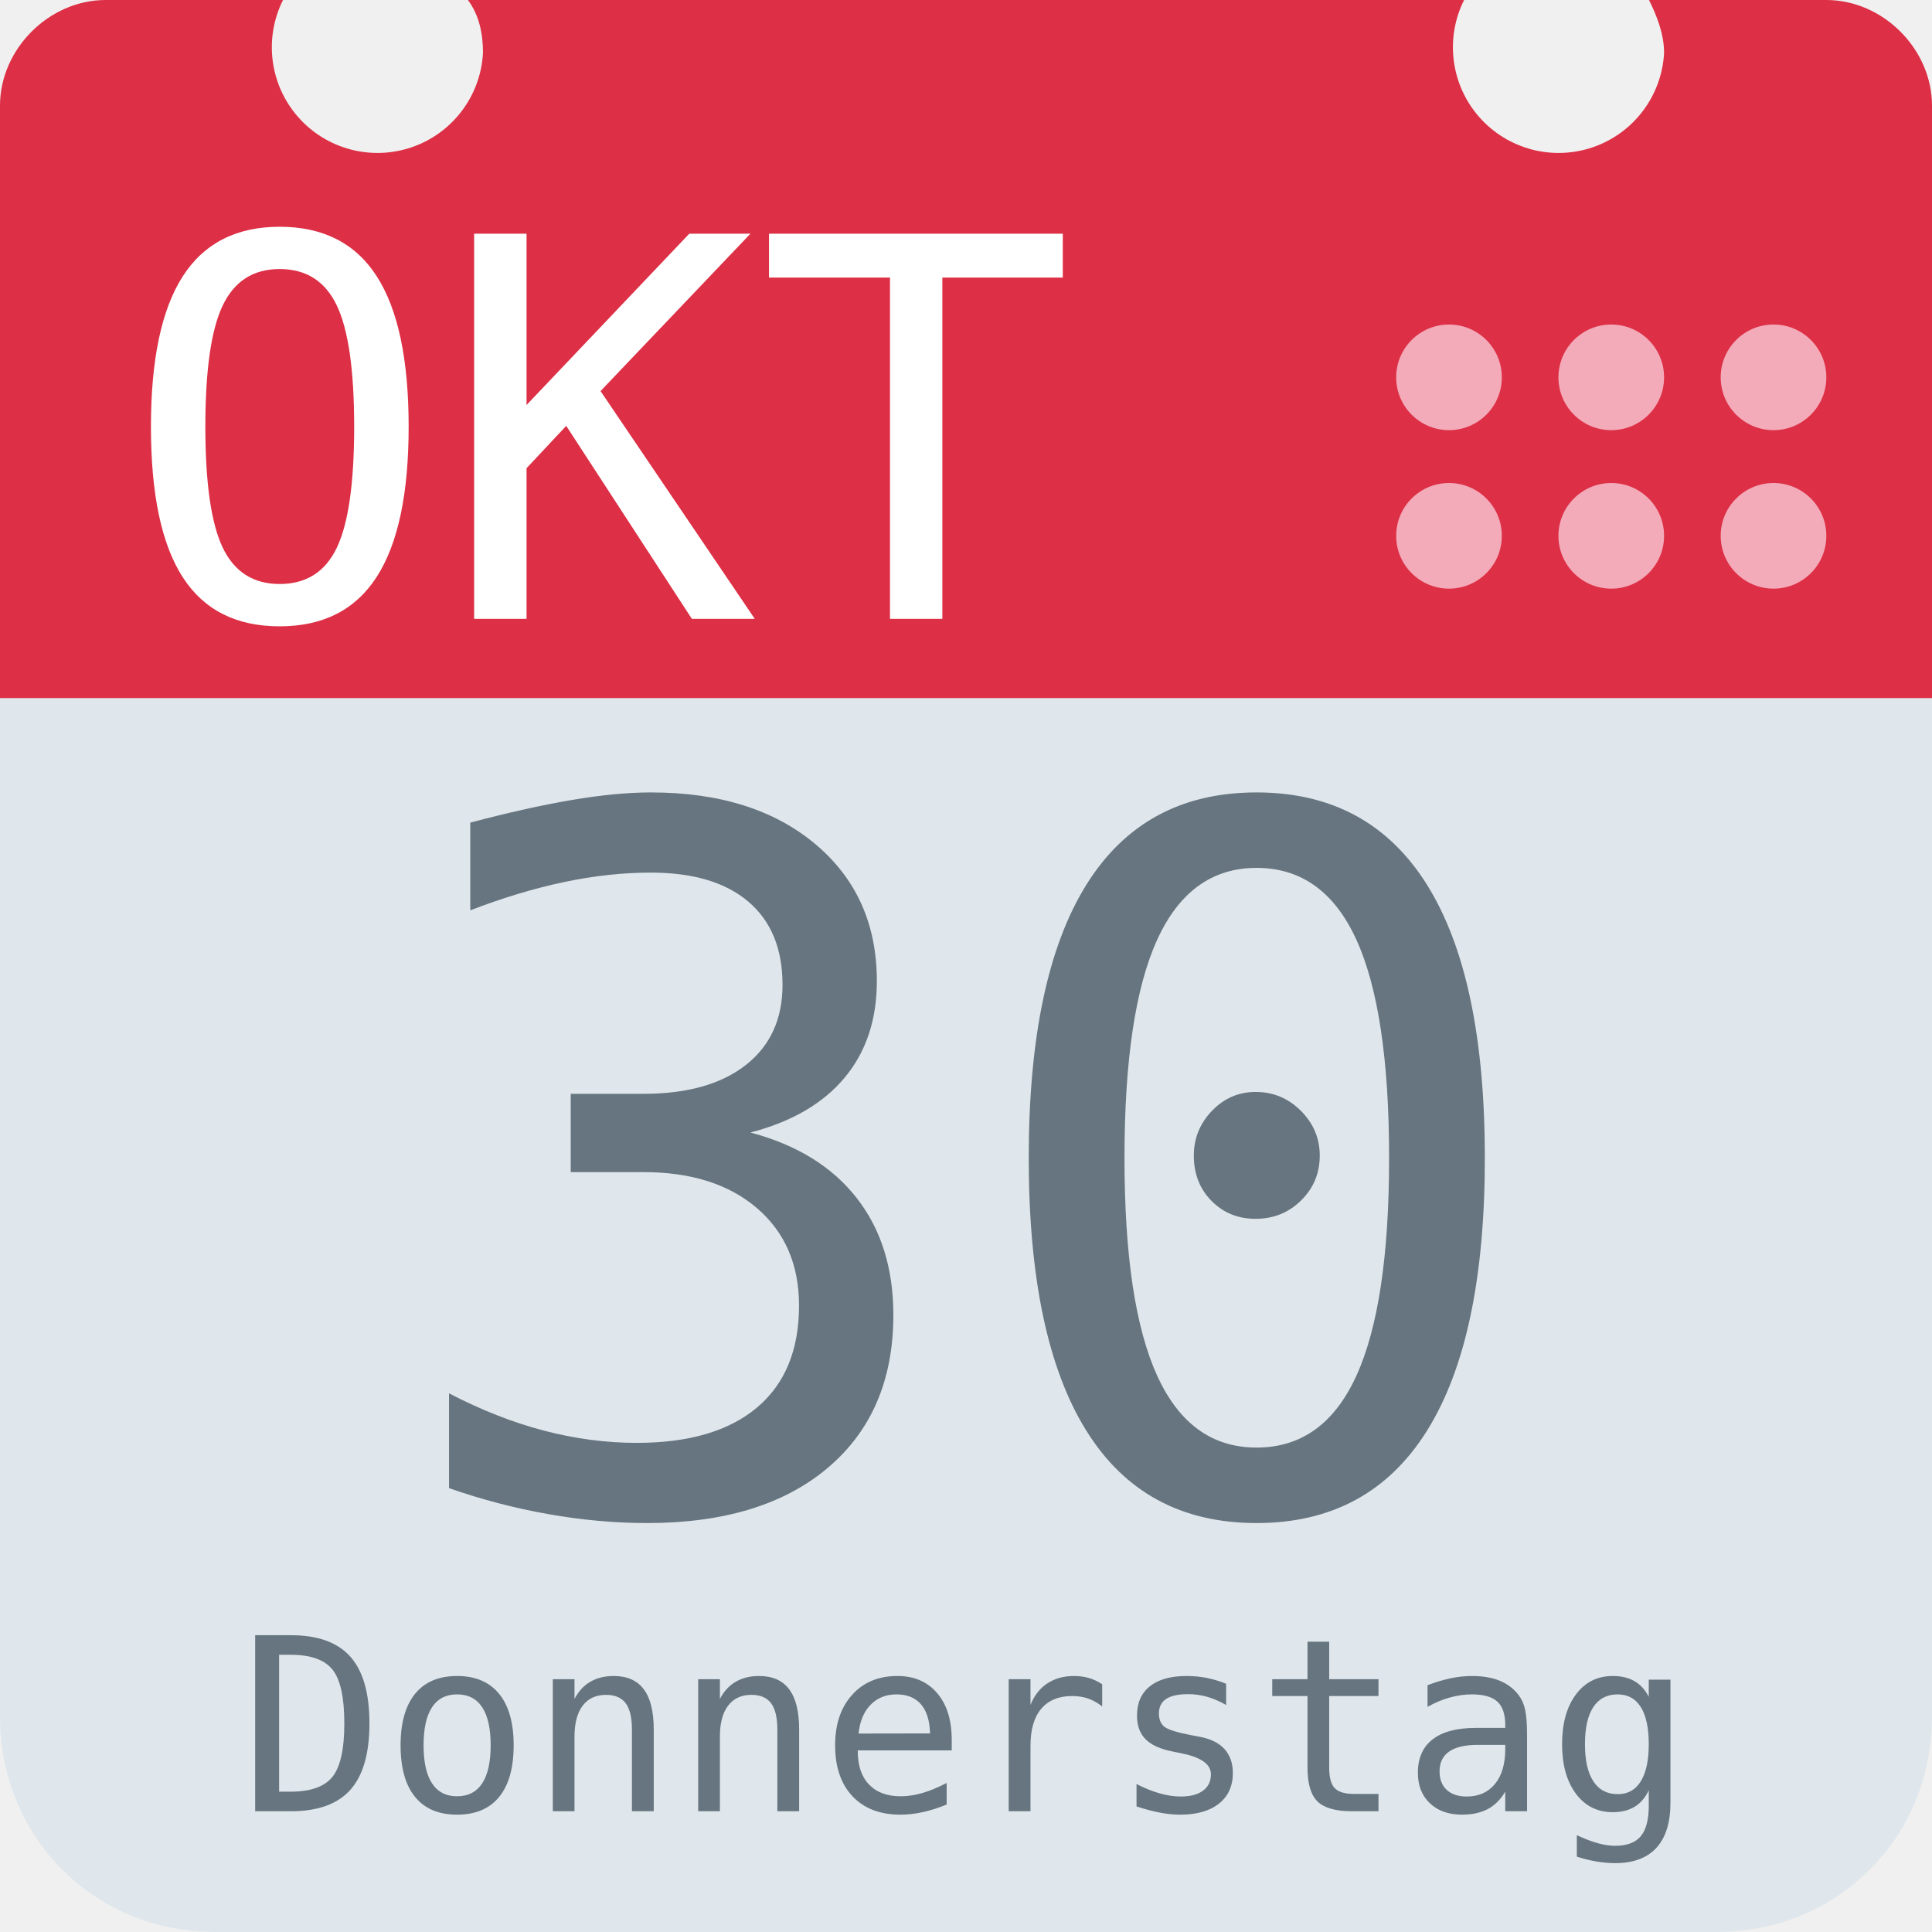
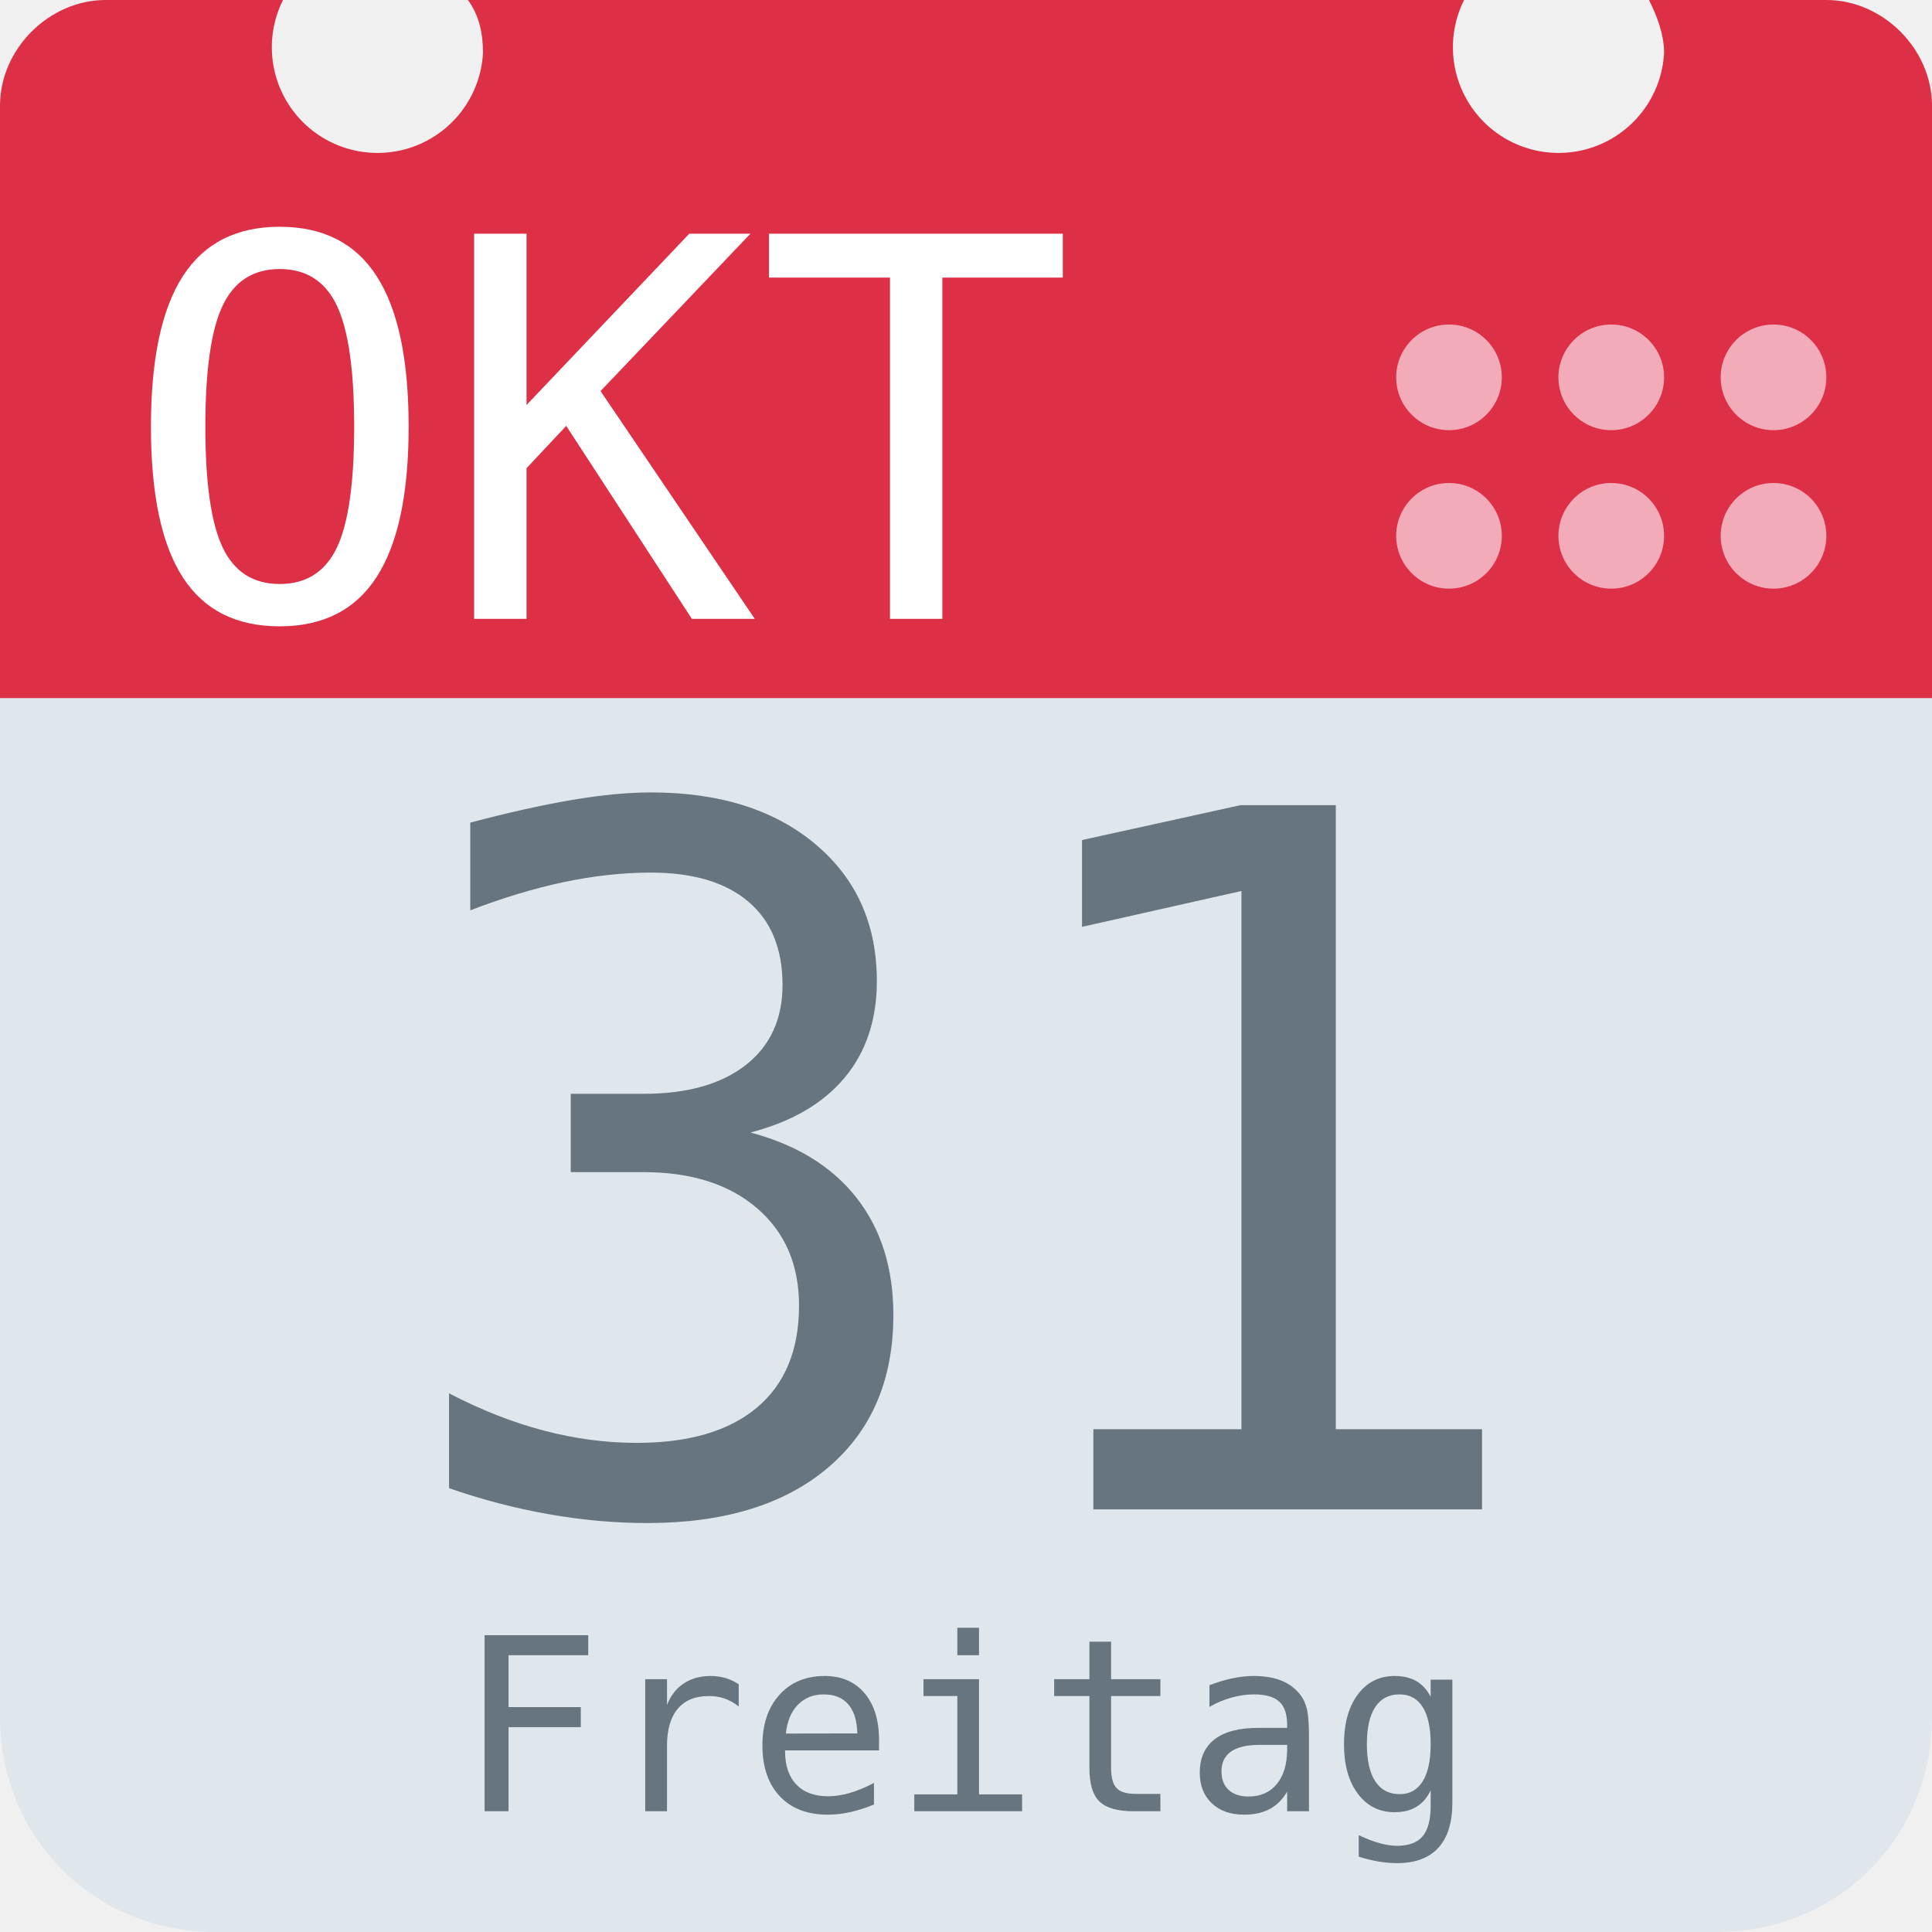
<svg xmlns="http://www.w3.org/2000/svg" aria-label="Calendar" role="img" viewBox="0 0 512 512">
  <path d="M512 455c0 32-25 57-57 57H57c-32 0-57-25-57-57V128c0-31 25-57 57-57h398c32 0 57 26 57 57z" fill="#e0e7ec" />
  <path d="M484 0h-47c2 4 4 9 4 14a28 28 0 1 1-53-14H124c3 4 4 9 4 14A28 28 0 1 1 75 0H28C13 0 0 13 0 28v157h512V28c0-15-13-28-28-28z" fill="#dd2f45" />
  <g fill="#f3aab9">
    <circle cx="470" cy="142" r="14" />
    <circle cx="470" cy="100" r="14" />
    <circle cx="427" cy="142" r="14" />
    <circle cx="427" cy="100" r="14" />
    <circle cx="384" cy="142" r="14" />
    <circle cx="384" cy="100" r="14" />
  </g>
  <text id="month" x="32" y="164" fill="#fff" font-family="monospace" font-size="140px" style="text-anchor: left">OKT</text>
-   <text id="day" x="256" y="400" fill="#66757f" font-family="monospace" font-size="256px" style="text-anchor: middle">30</text>
-   <text id="weekday" x="256" y="480" fill="#66757f" font-family="monospace" font-size="64px" style="text-anchor: middle">Donnerstag</text>
+   <text id="day" x="256" y="400" fill="#66757f" font-family="monospace" font-size="256px" style="text-anchor: middle">31</text>
+   <text id="weekday" x="256" y="480" fill="#66757f" font-family="monospace" font-size="64px" style="text-anchor: middle">Freitag</text>
</svg>
